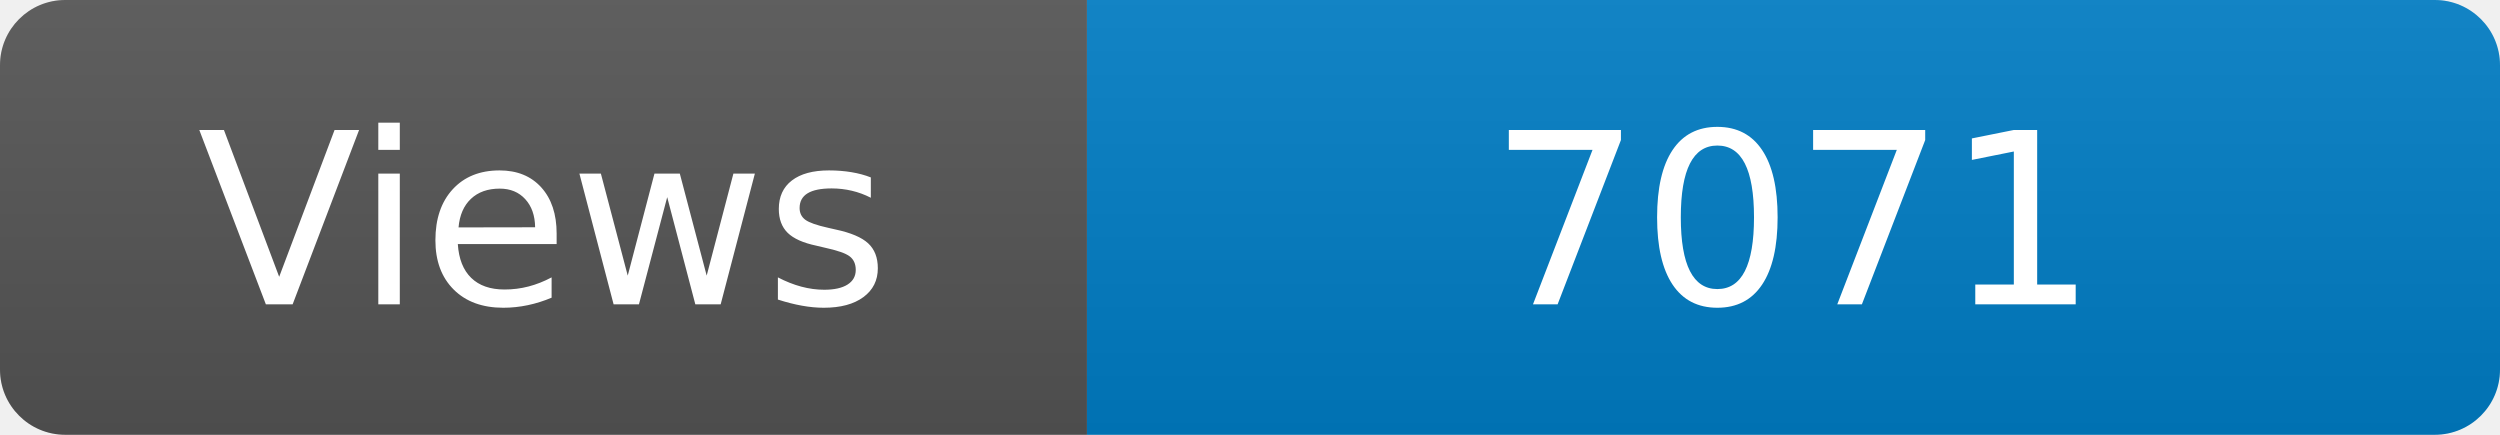
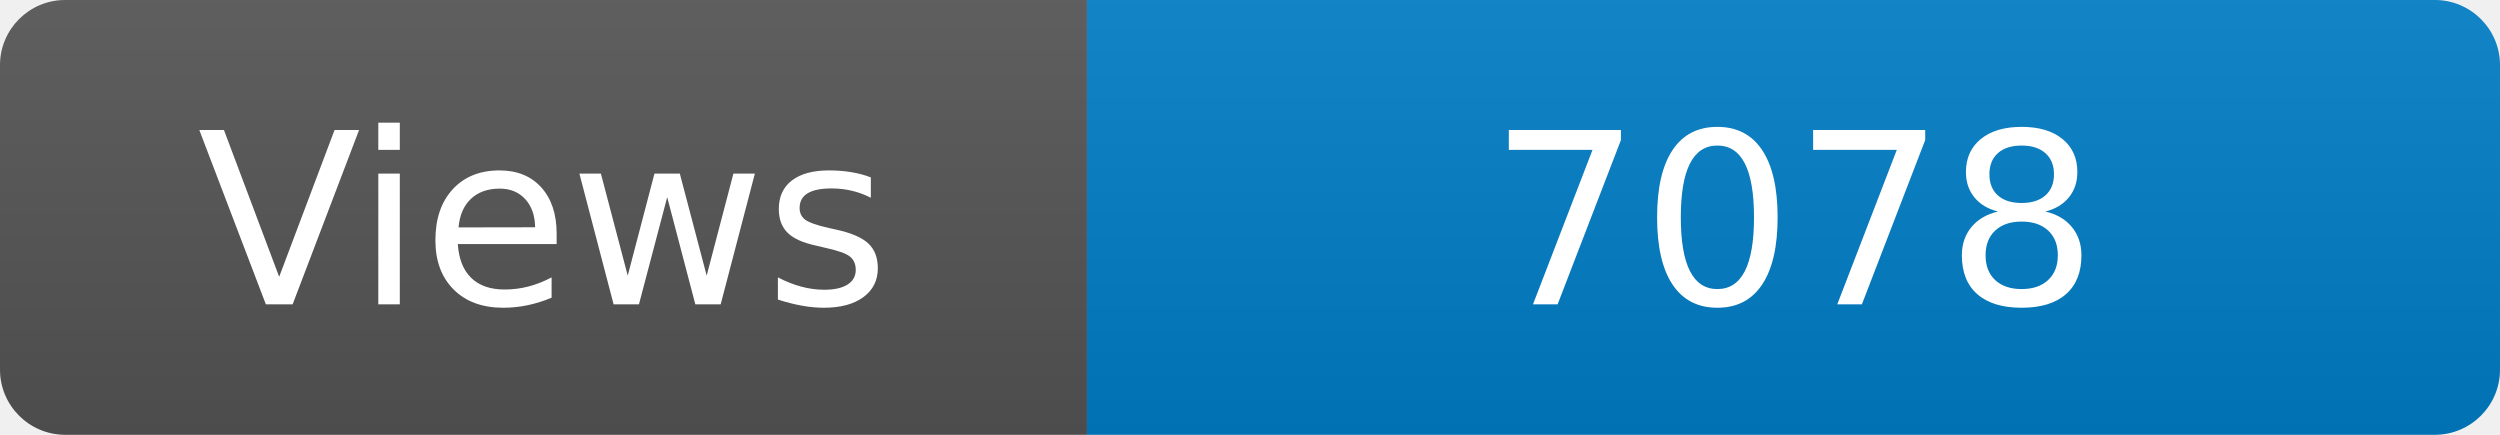
<svg xmlns="http://www.w3.org/2000/svg" width="115" height="20" role="img" aria-label="Maintained?: yes">
  <linearGradient id="s" x2="0" y2="100%">
    <stop offset="0" stop-color="#bbb" stop-opacity=".1" />
    <stop offset="1" stop-opacity=".1" />
  </linearGradient>
  <clipPath id="r">
    <rect width="115" height="20" rx="3" fill="#fff" />
  </clipPath>
  <g clip-path="url(#r)">
    <rect width="50" height="20" fill="#555" />
    <rect x="50" width="160" height="20" fill="#007ec6" />
    <rect width="115" height="20" fill="url(#s)" />
  </g>
  <g fill="#fff" text-anchor="middle" font-family="Verdana,Geneva,DejaVu Sans,sans-serif" font-size="110">
    <text x="250" y="140" transform="scale(.1)" fill="#fff">Views</text>
-     <text x="825" y="140" transform="scale(.1)" fill="#fff">7071</text>
+     <text x="825" y="140" transform="scale(.1)" fill="#fff">7078</text>
  </g>
</svg>
